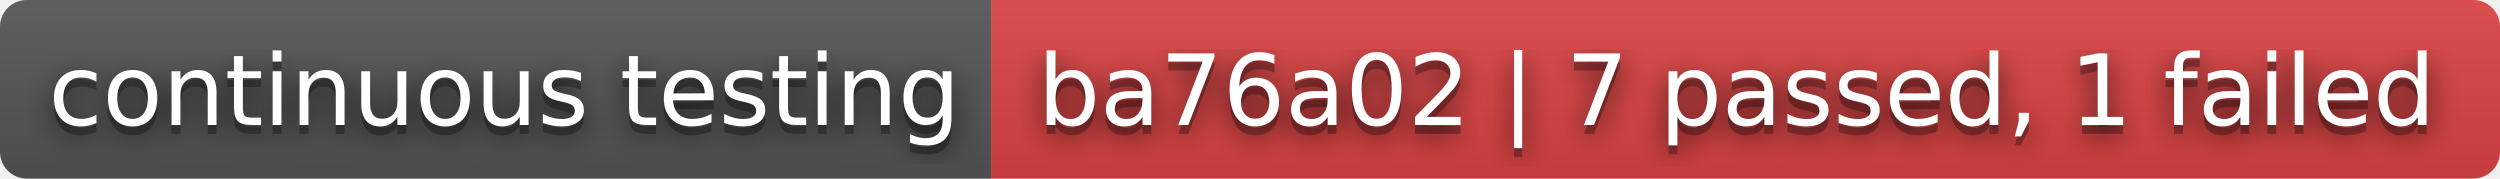
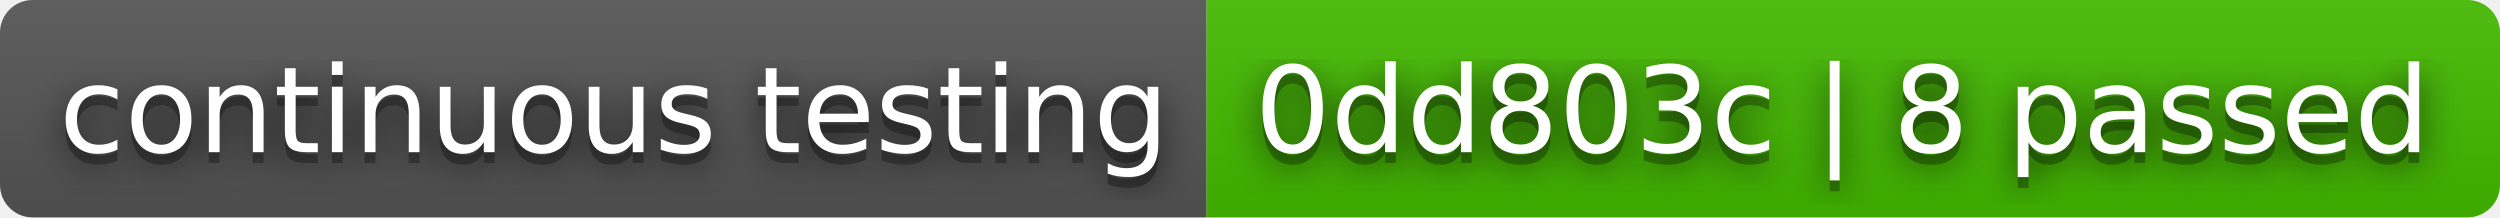
- <svg xmlns="http://www.w3.org/2000/svg" width="280" height="20" role="img" aria-label="continuous testing: ba76a02 | 7 passed, 1 failed">
+ <svg xmlns="http://www.w3.org/2000/svg" width="230" height="20" role="img" aria-label="continuous testing: 0dd803c | 8 passed">
  <filter id="blur">
    <feGaussianBlur stdDeviation="16" />
  </filter>
  <linearGradient id="s" x2="0" y2="100%">
    <stop offset="0" stop-color="#bbb" stop-opacity=".1" />
    <stop offset="1" stop-opacity=".1" />
  </linearGradient>
  <clipPath id="r">
-     <rect width="280" height="20" rx="3" />
+     <rect width="230" height="20" rx="3" />
  </clipPath>
  <g clip-path="url(#r)">
    <rect width="111" height="20" fill="#555" />
-     <rect x="111" width="169" height="20" fill="#dd4343" />
-     <rect width="280" height="20" fill="url(#s)" />
+     <rect x="111" width="119" height="20" fill="#4b0" />
+     <rect width="230" height="20" fill="url(#s)" />
  </g>
  <g fill="#fff" text-anchor="middle" font-family="Verdana,Geneva,DejaVu Sans,sans-serif" text-rendering="geometricPrecision" font-size="110">
    <g transform="scale(.1)">
      <g aria-hidden="true" fill="#010101">
        <text x="565" y="150" fill-opacity=".8" filter="url(#blur)" textLength="1010">continuous testing</text>
        <text x="565" y="150" fill-opacity=".3" textLength="1010">continuous testing</text>
      </g>
      <text x="565" y="140" textLength="1010">continuous testing</text>
    </g>
    <g transform="scale(.1)">
      <g aria-hidden="true" fill="#010101">
-         <text x="1945" y="150" fill-opacity=".8" filter="url(#blur)" textLength="1590">ba76a02 | 7 passed, 1 failed</text>
-         <text x="1945" y="150" fill-opacity=".3" textLength="1590">ba76a02 | 7 passed, 1 failed</text>
+         <text x="1695" y="150" fill-opacity=".8" filter="url(#blur)" textLength="1090">0dd803c | 8 passed</text>
+         <text x="1695" y="150" fill-opacity=".3" textLength="1090">0dd803c | 8 passed</text>
      </g>
-       <text x="1945" y="140" textLength="1590">ba76a02 | 7 passed, 1 failed</text>
+       <text x="1695" y="140" textLength="1090">0dd803c | 8 passed</text>
    </g>
  </g>
</svg>
